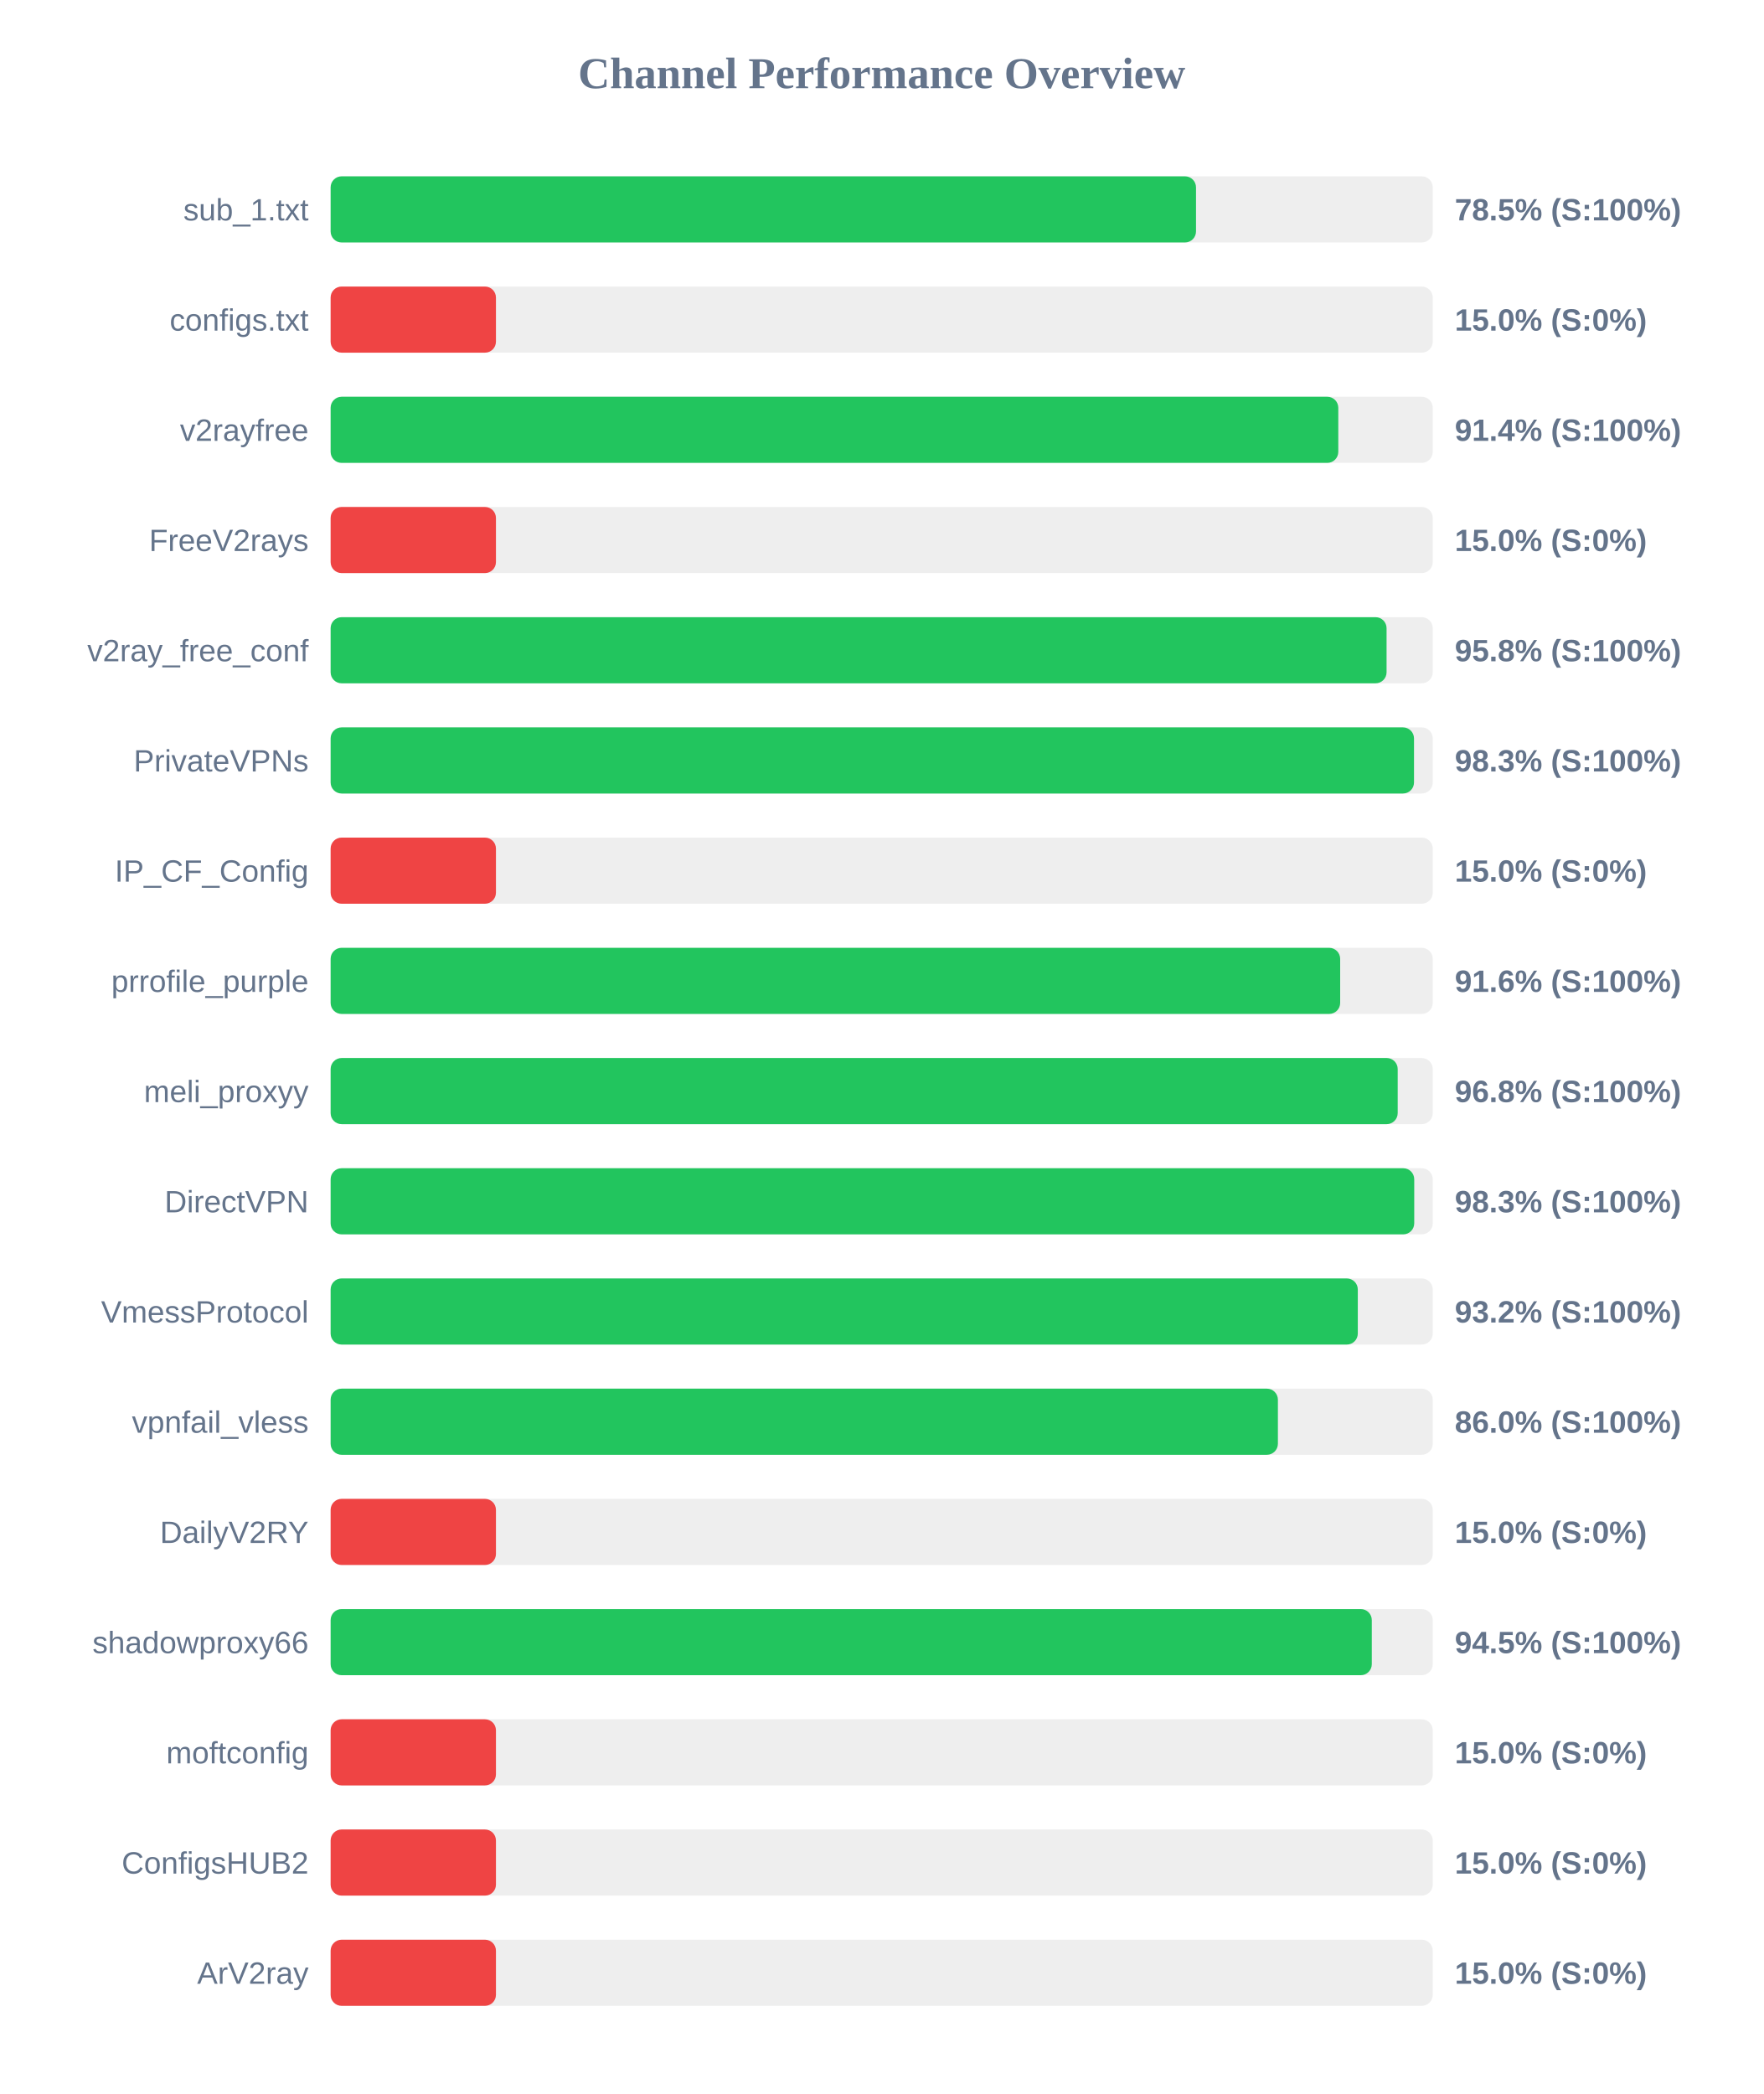
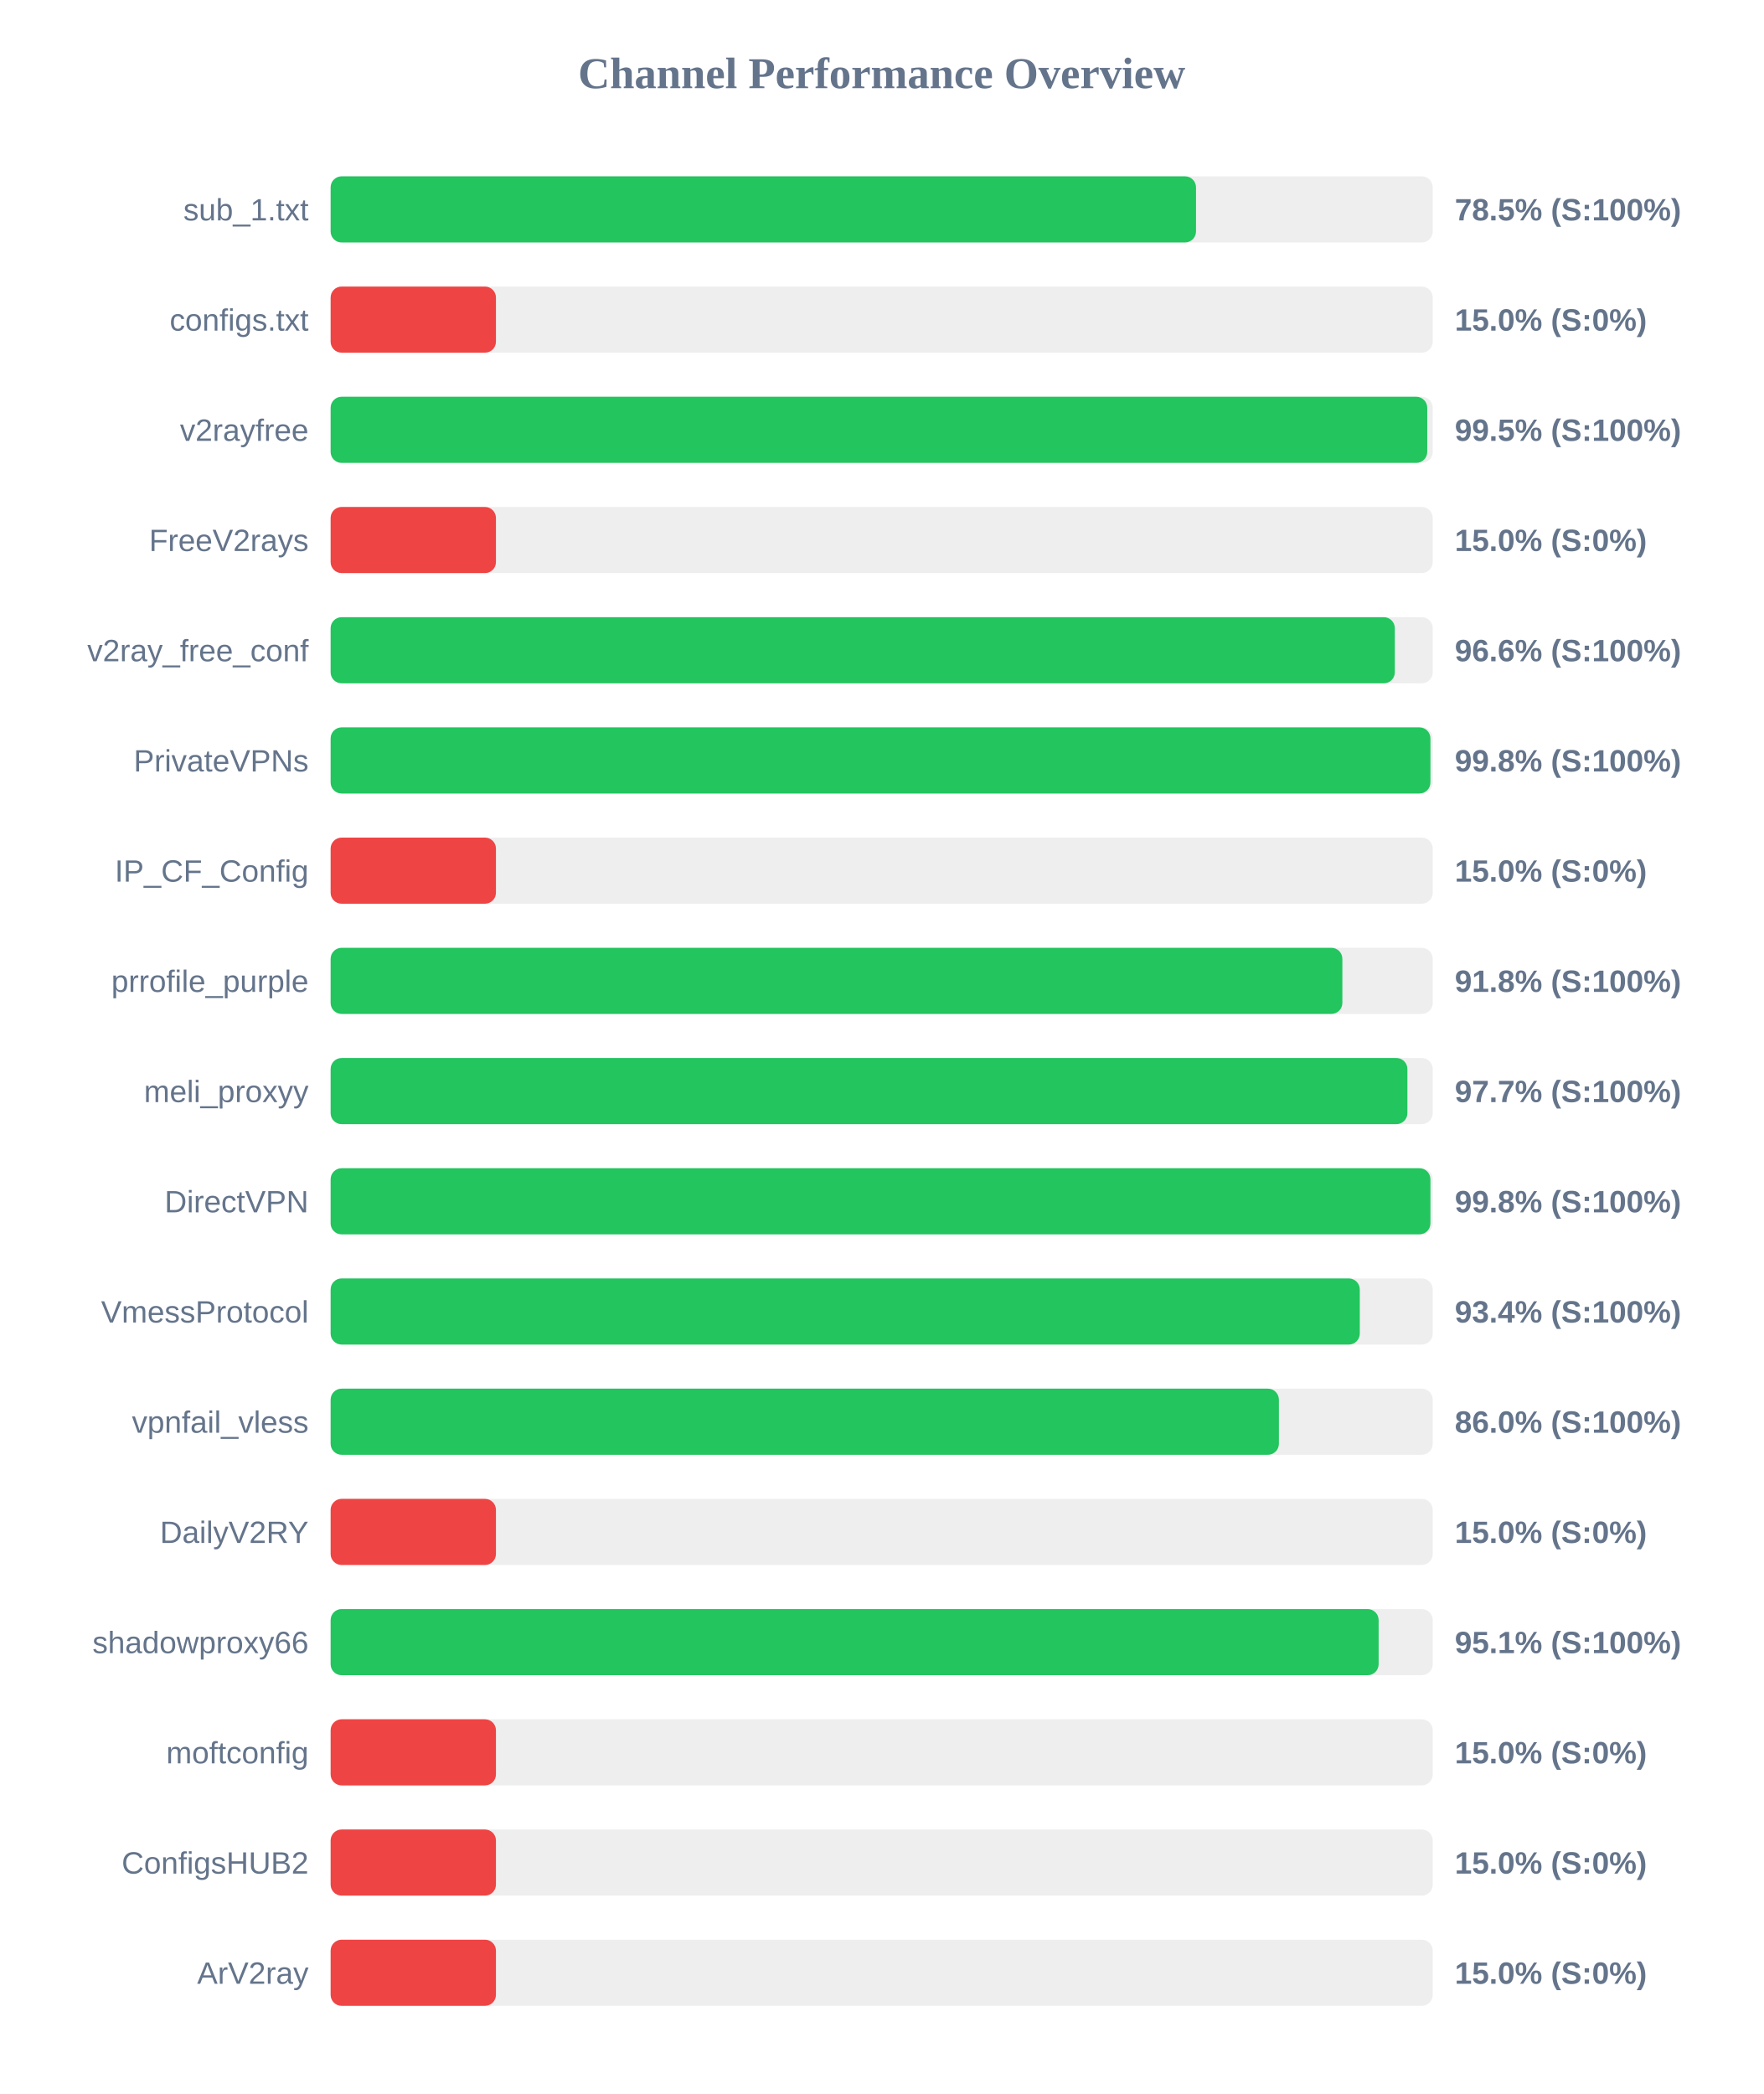
<svg xmlns="http://www.w3.org/2000/svg" width="800" height="950" version="1.1">
  <style>
        .row { font: 14px Arial; fill: #64748b; }
        .score { font: bold 14px Arial; fill: #64748b; }
    </style>
  <text x="400" y="40" text-anchor="middle" font-size="20px" font-weight="bold" fill="#64748b">Channel Performance Overview</text>
  <rect x="150" y="80" width="500" height="30" fill="#eee" rx="5" />
  <rect x="150" y="80" width="392.6" height="30" fill="#22c55e" rx="5" />
  <text x="140" y="100" text-anchor="end" class="row">sub_1.txt</text>
  <text x="660" y="100" text-anchor="start" class="score">78.5% (S:100%)</text>
  <rect x="150" y="130" width="500" height="30" fill="#eee" rx="5" />
  <rect x="150" y="130" width="75.0" height="30" fill="#ef4444" rx="5" />
  <text x="140" y="150" text-anchor="end" class="row">configs.txt</text>
  <text x="660" y="150" text-anchor="start" class="score">15.0% (S:0%)</text>
  <rect x="150" y="180" width="500" height="30" fill="#eee" rx="5" />
-   <rect x="150" y="180" width="457.15" height="30" fill="#22c55e" rx="5" />
+   <rect x="150" y="180" width="497.5" height="30" fill="#22c55e" rx="5" />
  <text x="140" y="200" text-anchor="end" class="row">v2rayfree</text>
-   <text x="660" y="200" text-anchor="start" class="score">91.4% (S:100%)</text>
+   <text x="660" y="200" text-anchor="start" class="score">99.5% (S:100%)</text>
  <rect x="150" y="230" width="500" height="30" fill="#eee" rx="5" />
  <rect x="150" y="230" width="75.0" height="30" fill="#ef4444" rx="5" />
  <text x="140" y="250" text-anchor="end" class="row">FreeV2rays</text>
  <text x="660" y="250" text-anchor="start" class="score">15.0% (S:0%)</text>
  <rect x="150" y="280" width="500" height="30" fill="#eee" rx="5" />
-   <rect x="150" y="280" width="479.05" height="30" fill="#22c55e" rx="5" />
+   <rect x="150" y="280" width="482.8" height="30" fill="#22c55e" rx="5" />
  <text x="140" y="300" text-anchor="end" class="row">v2ray_free_conf</text>
-   <text x="660" y="300" text-anchor="start" class="score">95.8% (S:100%)</text>
+   <text x="660" y="300" text-anchor="start" class="score">96.6% (S:100%)</text>
  <rect x="150" y="330" width="500" height="30" fill="#eee" rx="5" />
-   <rect x="150" y="330" width="491.5" height="30" fill="#22c55e" rx="5" />
+   <rect x="150" y="330" width="498.95" height="30" fill="#22c55e" rx="5" />
  <text x="140" y="350" text-anchor="end" class="row">PrivateVPNs</text>
-   <text x="660" y="350" text-anchor="start" class="score">98.3% (S:100%)</text>
+   <text x="660" y="350" text-anchor="start" class="score">99.8% (S:100%)</text>
  <rect x="150" y="380" width="500" height="30" fill="#eee" rx="5" />
  <rect x="150" y="380" width="75.0" height="30" fill="#ef4444" rx="5" />
  <text x="140" y="400" text-anchor="end" class="row">IP_CF_Config</text>
  <text x="660" y="400" text-anchor="start" class="score">15.0% (S:0%)</text>
  <rect x="150" y="430" width="500" height="30" fill="#eee" rx="5" />
-   <rect x="150" y="430" width="458.0" height="30" fill="#22c55e" rx="5" />
+   <rect x="150" y="430" width="459.0" height="30" fill="#22c55e" rx="5" />
  <text x="140" y="450" text-anchor="end" class="row">prrofile_purple</text>
-   <text x="660" y="450" text-anchor="start" class="score">91.6% (S:100%)</text>
+   <text x="660" y="450" text-anchor="start" class="score">91.8% (S:100%)</text>
  <rect x="150" y="480" width="500" height="30" fill="#eee" rx="5" />
-   <rect x="150" y="480" width="484.1" height="30" fill="#22c55e" rx="5" />
+   <rect x="150" y="480" width="488.5" height="30" fill="#22c55e" rx="5" />
  <text x="140" y="500" text-anchor="end" class="row">meli_proxyy</text>
-   <text x="660" y="500" text-anchor="start" class="score">96.8% (S:100%)</text>
+   <text x="660" y="500" text-anchor="start" class="score">97.7% (S:100%)</text>
  <rect x="150" y="530" width="500" height="30" fill="#eee" rx="5" />
-   <rect x="150" y="530" width="491.6" height="30" fill="#22c55e" rx="5" />
+   <rect x="150" y="530" width="498.95" height="30" fill="#22c55e" rx="5" />
  <text x="140" y="550" text-anchor="end" class="row">DirectVPN</text>
-   <text x="660" y="550" text-anchor="start" class="score">98.3% (S:100%)</text>
+   <text x="660" y="550" text-anchor="start" class="score">99.8% (S:100%)</text>
  <rect x="150" y="580" width="500" height="30" fill="#eee" rx="5" />
-   <rect x="150" y="580" width="466.0" height="30" fill="#22c55e" rx="5" />
+   <rect x="150" y="580" width="466.9" height="30" fill="#22c55e" rx="5" />
  <text x="140" y="600" text-anchor="end" class="row">VmessProtocol</text>
-   <text x="660" y="600" text-anchor="start" class="score">93.2% (S:100%)</text>
+   <text x="660" y="600" text-anchor="start" class="score">93.4% (S:100%)</text>
  <rect x="150" y="630" width="500" height="30" fill="#eee" rx="5" />
-   <rect x="150" y="630" width="429.75" height="30" fill="#22c55e" rx="5" />
+   <rect x="150" y="630" width="430.2" height="30" fill="#22c55e" rx="5" />
  <text x="140" y="650" text-anchor="end" class="row">vpnfail_vless</text>
  <text x="660" y="650" text-anchor="start" class="score">86.0% (S:100%)</text>
  <rect x="150" y="680" width="500" height="30" fill="#eee" rx="5" />
  <rect x="150" y="680" width="75.0" height="30" fill="#ef4444" rx="5" />
  <text x="140" y="700" text-anchor="end" class="row">DailyV2RY</text>
  <text x="660" y="700" text-anchor="start" class="score">15.0% (S:0%)</text>
  <rect x="150" y="730" width="500" height="30" fill="#eee" rx="5" />
-   <rect x="150" y="730" width="472.35" height="30" fill="#22c55e" rx="5" />
+   <rect x="150" y="730" width="475.45" height="30" fill="#22c55e" rx="5" />
  <text x="140" y="750" text-anchor="end" class="row">shadowproxy66</text>
-   <text x="660" y="750" text-anchor="start" class="score">94.5% (S:100%)</text>
+   <text x="660" y="750" text-anchor="start" class="score">95.1% (S:100%)</text>
  <rect x="150" y="780" width="500" height="30" fill="#eee" rx="5" />
  <rect x="150" y="780" width="75.0" height="30" fill="#ef4444" rx="5" />
  <text x="140" y="800" text-anchor="end" class="row">moftconfig</text>
  <text x="660" y="800" text-anchor="start" class="score">15.0% (S:0%)</text>
  <rect x="150" y="830" width="500" height="30" fill="#eee" rx="5" />
  <rect x="150" y="830" width="75.0" height="30" fill="#ef4444" rx="5" />
  <text x="140" y="850" text-anchor="end" class="row">ConfigsHUB2</text>
  <text x="660" y="850" text-anchor="start" class="score">15.0% (S:0%)</text>
  <rect x="150" y="880" width="500" height="30" fill="#eee" rx="5" />
  <rect x="150" y="880" width="75.0" height="30" fill="#ef4444" rx="5" />
  <text x="140" y="900" text-anchor="end" class="row">ArV2ray</text>
  <text x="660" y="900" text-anchor="start" class="score">15.0% (S:0%)</text>
</svg>
